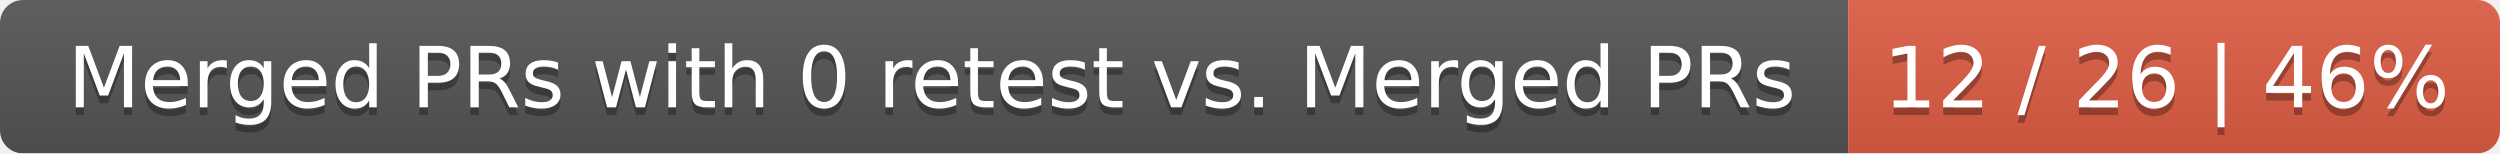
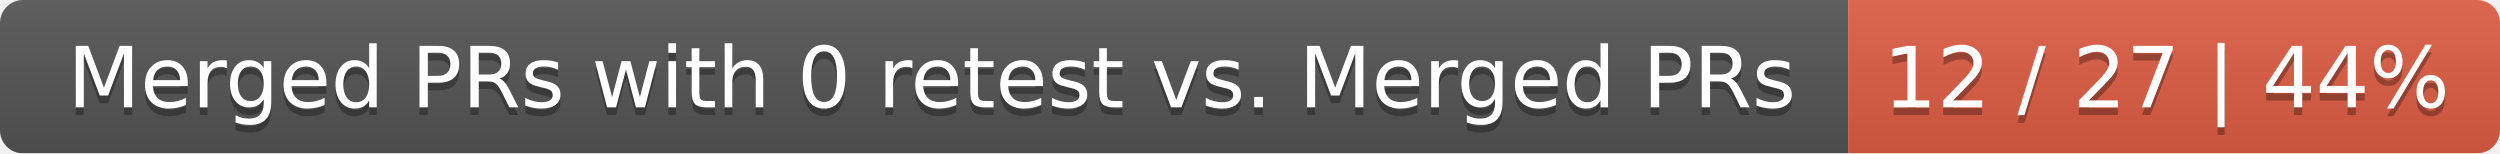
<svg xmlns="http://www.w3.org/2000/svg" width="326" height="20">
  <linearGradient id="smooth" x2="0" y2="100%">
    <stop offset="0" stop-color="#bbb" stop-opacity=".1" />
    <stop offset="1" stop-opacity=".1" />
  </linearGradient>
  <mask id="round">
    <rect width="326" height="20" rx="3" fill="#fff" />
  </mask>
  <g mask="url(#round)">
    <rect width="241" height="20" fill="#555" />
    <rect x="241" width="85" height="20" fill="#e05d44" />
    <rect width="326" height="20" fill="url(#smooth)" />
  </g>
  <g fill="#fff" text-anchor="middle" font-family="DejaVu Sans,Verdana,Geneva,sans-serif" font-size="11">
    <text x="121.5" y="15" fill="#010101" fill-opacity=".3">Merged PRs with 0 retest vs. Merged PRs</text>
    <text x="121.5" y="14">Merged PRs with 0 retest vs. Merged PRs</text>
-     <text x="282.5" y="15" fill="#010101" fill-opacity=".3">12 / 26 | 46%</text>
-     <text x="282.5" y="14">12 / 26 | 46%</text>
+     <text x="282.5" y="15" fill="#010101" fill-opacity=".3">12 / 27 | 44%</text>
+     <text x="282.5" y="14">12 / 27 | 44%</text>
  </g>
</svg>
